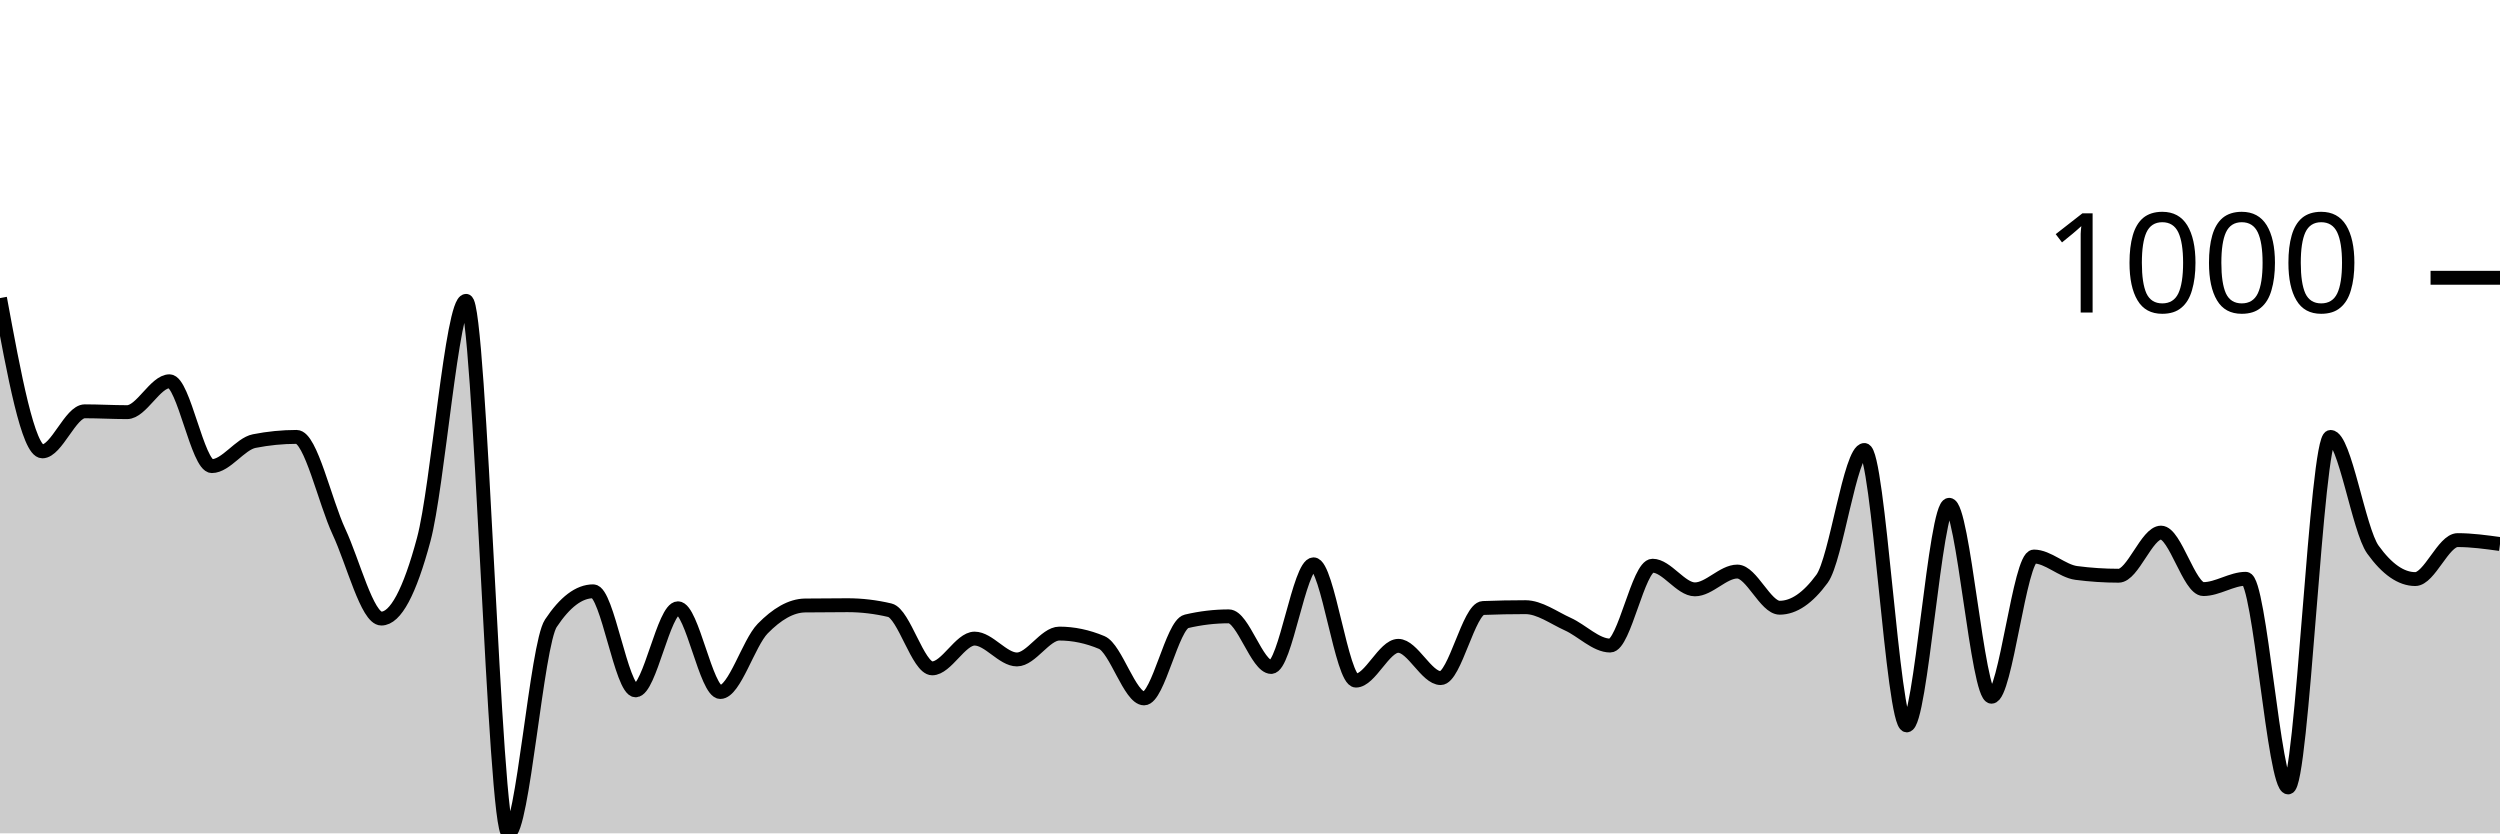
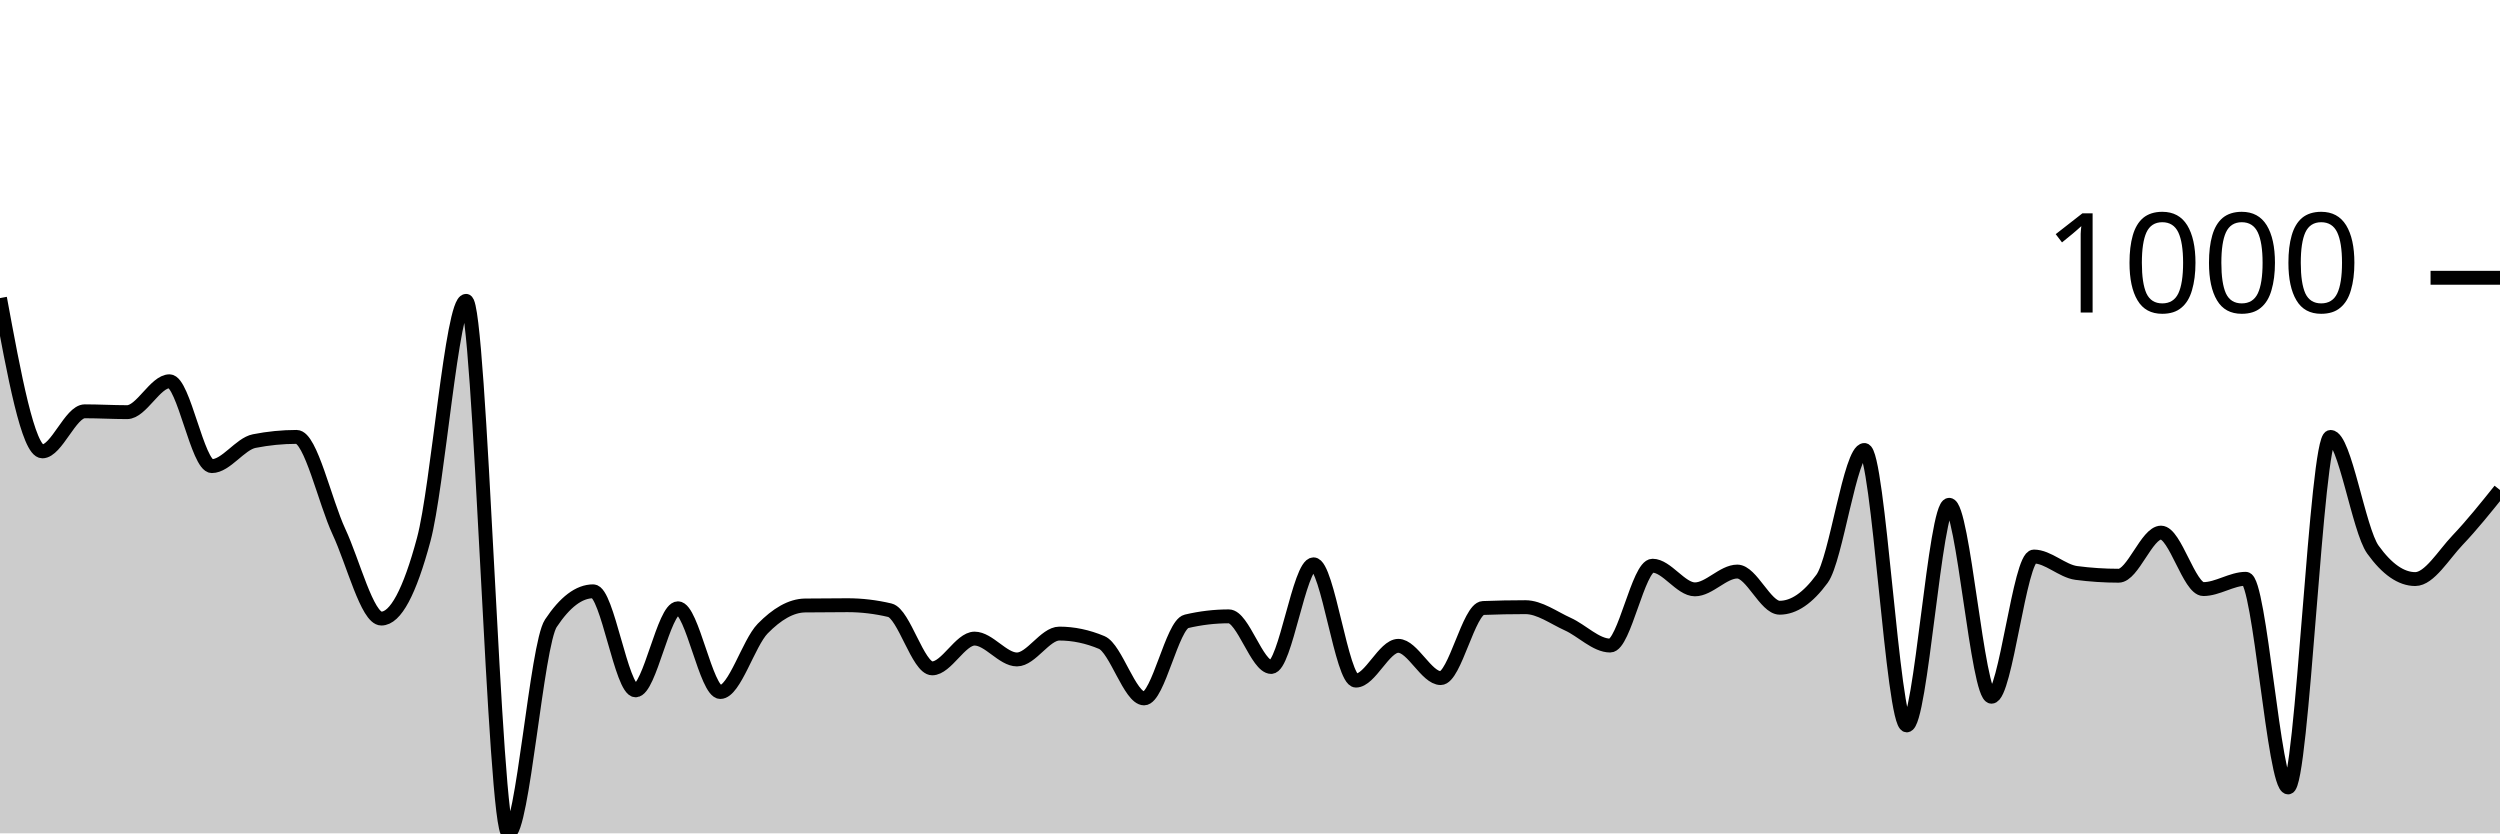
<svg xmlns="http://www.w3.org/2000/svg" viewBox="0 0 180 60">
  <g transform="translate(0,20)">
-     <path class="area" fill="rgba(0, 0, 0, 0.2)" d="M0,1.462C1.017,6.98,2.034,12.499,3.051,12.499C4.068,12.499,5.085,9.614,6.102,9.614C7.119,9.614,8.136,9.675,9.153,9.675C10.169,9.675,11.186,7.451,12.203,7.451C13.22,7.451,14.237,13.56,15.254,13.56C16.271,13.56,17.288,11.958,18.305,11.758C19.322,11.557,20.339,11.457,21.356,11.457C22.373,11.457,23.39,16.107,24.407,18.287C25.424,20.467,26.441,24.537,27.458,24.537C28.475,24.537,29.492,22.641,30.508,18.848C31.525,15.056,32.542,1.662,33.559,1.662C34.576,1.662,35.593,40,36.61,40C37.627,40,38.644,26.413,39.661,24.877C40.678,23.342,41.695,22.574,42.712,22.574C43.729,22.574,44.746,29.705,45.763,29.705C46.78,29.705,47.797,23.796,48.814,23.796C49.831,23.796,50.847,29.825,51.864,29.825C52.881,29.825,53.898,26.296,54.915,25.258C55.932,24.22,56.949,23.609,57.966,23.595C58.983,23.582,60,23.575,61.017,23.575C62.034,23.575,63.051,23.696,64.068,23.936C65.085,24.176,66.102,28.122,67.119,28.122C68.136,28.122,69.153,25.979,70.169,25.979C71.186,25.979,72.203,27.481,73.22,27.481C74.237,27.481,75.254,25.618,76.271,25.618C77.288,25.618,78.305,25.832,79.322,26.259C80.339,26.687,81.356,30.285,82.373,30.285C83.39,30.285,84.407,24.977,85.424,24.737C86.441,24.497,87.458,24.377,88.475,24.377C89.492,24.377,90.508,28.022,91.525,28.022C92.542,28.022,93.559,20.631,94.576,20.631C95.593,20.631,96.61,29.004,97.627,29.004C98.644,29.004,99.661,26.5,100.678,26.5C101.695,26.5,102.712,28.823,103.729,28.823C104.746,28.823,105.763,23.816,106.78,23.776C107.797,23.736,108.814,23.716,109.831,23.716C110.847,23.716,111.864,24.477,112.881,24.937C113.898,25.398,114.915,26.48,115.932,26.48C116.949,26.48,117.966,20.731,118.983,20.731C120,20.731,121.017,22.434,122.034,22.434C123.051,22.434,124.068,21.152,125.085,21.152C126.102,21.152,127.119,23.756,128.136,23.756C129.153,23.756,130.169,23.061,131.186,21.673C132.203,20.284,133.22,12.399,134.237,12.399C135.254,12.399,136.271,32.228,137.288,32.228C138.305,32.228,139.322,16.345,140.339,16.345C141.356,16.345,142.373,30.165,143.39,30.165C144.407,30.165,145.424,20.07,146.441,20.07C147.458,20.07,148.475,21.118,149.492,21.252C150.508,21.385,151.525,21.452,152.542,21.452C153.559,21.452,154.576,18.348,155.593,18.348C156.61,18.348,157.627,22.414,158.644,22.414C159.661,22.414,160.678,21.673,161.695,21.673C162.712,21.673,163.729,36.695,164.746,36.695C165.763,36.695,166.78,11.457,167.797,11.457C168.814,11.457,169.831,18.154,170.847,19.569C171.864,20.985,172.881,21.693,173.898,21.693C174.915,21.693,175.932,18.888,176.949,18.888C177.966,18.888,178.983,19.029,180,19.169L180,40C178.983,40,177.966,40,176.949,40C175.932,40,174.915,40,173.898,40C172.881,40,171.864,40,170.847,40C169.831,40,168.814,40,167.797,40C166.78,40,165.763,40,164.746,40C163.729,40,162.712,40,161.695,40C160.678,40,159.661,40,158.644,40C157.627,40,156.61,40,155.593,40C154.576,40,153.559,40,152.542,40C151.525,40,150.508,40,149.492,40C148.475,40,147.458,40,146.441,40C145.424,40,144.407,40,143.39,40C142.373,40,141.356,40,140.339,40C139.322,40,138.305,40,137.288,40C136.271,40,135.254,40,134.237,40C133.22,40,132.203,40,131.186,40C130.169,40,129.153,40,128.136,40C127.119,40,126.102,40,125.085,40C124.068,40,123.051,40,122.034,40C121.017,40,120,40,118.983,40C117.966,40,116.949,40,115.932,40C114.915,40,113.898,40,112.881,40C111.864,40,110.847,40,109.831,40C108.814,40,107.797,40,106.78,40C105.763,40,104.746,40,103.729,40C102.712,40,101.695,40,100.678,40C99.661,40,98.644,40,97.627,40C96.61,40,95.593,40,94.576,40C93.559,40,92.542,40,91.525,40C90.508,40,89.492,40,88.475,40C87.458,40,86.441,40,85.424,40C84.407,40,83.39,40,82.373,40C81.356,40,80.339,40,79.322,40C78.305,40,77.288,40,76.271,40C75.254,40,74.237,40,73.22,40C72.203,40,71.186,40,70.169,40C69.153,40,68.136,40,67.119,40C66.102,40,65.085,40,64.068,40C63.051,40,62.034,40,61.017,40C60,40,58.983,40,57.966,40C56.949,40,55.932,40,54.915,40C53.898,40,52.881,40,51.864,40C50.847,40,49.831,40,48.814,40C47.797,40,46.78,40,45.763,40C44.746,40,43.729,40,42.712,40C41.695,40,40.678,40,39.661,40C38.644,40,37.627,40,36.61,40C35.593,40,34.576,40,33.559,40C32.542,40,31.525,40,30.508,40C29.492,40,28.475,40,27.458,40C26.441,40,25.424,40,24.407,40C23.39,40,22.373,40,21.356,40C20.339,40,19.322,40,18.305,40C17.288,40,16.271,40,15.254,40C14.237,40,13.22,40,12.203,40C11.186,40,10.169,40,9.153,40C8.136,40,7.119,40,6.102,40C5.085,40,4.068,40,3.051,40C2.034,40,1.017,40,0,40Z" />
-     <path class="line" stroke="black" fill="none" d="M0,1.462C1.017,6.98,2.034,12.499,3.051,12.499C4.068,12.499,5.085,9.614,6.102,9.614C7.119,9.614,8.136,9.675,9.153,9.675C10.169,9.675,11.186,7.451,12.203,7.451C13.22,7.451,14.237,13.56,15.254,13.56C16.271,13.56,17.288,11.958,18.305,11.758C19.322,11.557,20.339,11.457,21.356,11.457C22.373,11.457,23.39,16.107,24.407,18.287C25.424,20.467,26.441,24.537,27.458,24.537C28.475,24.537,29.492,22.641,30.508,18.848C31.525,15.056,32.542,1.662,33.559,1.662C34.576,1.662,35.593,40,36.61,40C37.627,40,38.644,26.413,39.661,24.877C40.678,23.342,41.695,22.574,42.712,22.574C43.729,22.574,44.746,29.705,45.763,29.705C46.78,29.705,47.797,23.796,48.814,23.796C49.831,23.796,50.847,29.825,51.864,29.825C52.881,29.825,53.898,26.296,54.915,25.258C55.932,24.22,56.949,23.609,57.966,23.595C58.983,23.582,60,23.575,61.017,23.575C62.034,23.575,63.051,23.696,64.068,23.936C65.085,24.176,66.102,28.122,67.119,28.122C68.136,28.122,69.153,25.979,70.169,25.979C71.186,25.979,72.203,27.481,73.22,27.481C74.237,27.481,75.254,25.618,76.271,25.618C77.288,25.618,78.305,25.832,79.322,26.259C80.339,26.687,81.356,30.285,82.373,30.285C83.39,30.285,84.407,24.977,85.424,24.737C86.441,24.497,87.458,24.377,88.475,24.377C89.492,24.377,90.508,28.022,91.525,28.022C92.542,28.022,93.559,20.631,94.576,20.631C95.593,20.631,96.61,29.004,97.627,29.004C98.644,29.004,99.661,26.5,100.678,26.5C101.695,26.5,102.712,28.823,103.729,28.823C104.746,28.823,105.763,23.816,106.78,23.776C107.797,23.736,108.814,23.716,109.831,23.716C110.847,23.716,111.864,24.477,112.881,24.937C113.898,25.398,114.915,26.48,115.932,26.48C116.949,26.48,117.966,20.731,118.983,20.731C120,20.731,121.017,22.434,122.034,22.434C123.051,22.434,124.068,21.152,125.085,21.152C126.102,21.152,127.119,23.756,128.136,23.756C129.153,23.756,130.169,23.061,131.186,21.673C132.203,20.284,133.22,12.399,134.237,12.399C135.254,12.399,136.271,32.228,137.288,32.228C138.305,32.228,139.322,16.345,140.339,16.345C141.356,16.345,142.373,30.165,143.39,30.165C144.407,30.165,145.424,20.07,146.441,20.07C147.458,20.07,148.475,21.118,149.492,21.252C150.508,21.385,151.525,21.452,152.542,21.452C153.559,21.452,154.576,18.348,155.593,18.348C156.61,18.348,157.627,22.414,158.644,22.414C159.661,22.414,160.678,21.673,161.695,21.673C162.712,21.673,163.729,36.695,164.746,36.695C165.763,36.695,166.78,11.457,167.797,11.457C168.814,11.457,169.831,18.154,170.847,19.569C171.864,20.985,172.881,21.693,173.898,21.693C174.915,21.693,175.932,18.888,176.949,18.888C177.966,18.888,178.983,19.029,180,19.169" />
+     <path class="area" fill="rgba(0, 0, 0, 0.2)" d="M0,1.462C1.017,6.98,2.034,12.499,3.051,12.499C4.068,12.499,5.085,9.614,6.102,9.614C7.119,9.614,8.136,9.675,9.153,9.675C10.169,9.675,11.186,7.451,12.203,7.451C13.22,7.451,14.237,13.56,15.254,13.56C16.271,13.56,17.288,11.958,18.305,11.758C19.322,11.557,20.339,11.457,21.356,11.457C22.373,11.457,23.39,16.107,24.407,18.287C25.424,20.467,26.441,24.537,27.458,24.537C28.475,24.537,29.492,22.641,30.508,18.848C31.525,15.056,32.542,1.662,33.559,1.662C34.576,1.662,35.593,40,36.61,40C37.627,40,38.644,26.413,39.661,24.877C40.678,23.342,41.695,22.574,42.712,22.574C43.729,22.574,44.746,29.705,45.763,29.705C46.78,29.705,47.797,23.796,48.814,23.796C49.831,23.796,50.847,29.825,51.864,29.825C52.881,29.825,53.898,26.296,54.915,25.258C55.932,24.22,56.949,23.609,57.966,23.595C58.983,23.582,60,23.575,61.017,23.575C62.034,23.575,63.051,23.696,64.068,23.936C65.085,24.176,66.102,28.122,67.119,28.122C68.136,28.122,69.153,25.979,70.169,25.979C71.186,25.979,72.203,27.481,73.22,27.481C74.237,27.481,75.254,25.618,76.271,25.618C77.288,25.618,78.305,25.832,79.322,26.259C80.339,26.687,81.356,30.285,82.373,30.285C83.39,30.285,84.407,24.977,85.424,24.737C86.441,24.497,87.458,24.377,88.475,24.377C89.492,24.377,90.508,28.022,91.525,28.022C92.542,28.022,93.559,20.631,94.576,20.631C95.593,20.631,96.61,29.004,97.627,29.004C98.644,29.004,99.661,26.5,100.678,26.5C101.695,26.5,102.712,28.823,103.729,28.823C104.746,28.823,105.763,23.816,106.78,23.776C107.797,23.736,108.814,23.716,109.831,23.716C110.847,23.716,111.864,24.477,112.881,24.937C113.898,25.398,114.915,26.48,115.932,26.48C116.949,26.48,117.966,20.731,118.983,20.731C120,20.731,121.017,22.434,122.034,22.434C123.051,22.434,124.068,21.152,125.085,21.152C126.102,21.152,127.119,23.756,128.136,23.756C129.153,23.756,130.169,23.061,131.186,21.673C132.203,20.284,133.22,12.399,134.237,12.399C135.254,12.399,136.271,32.228,137.288,32.228C138.305,32.228,139.322,16.345,140.339,16.345C141.356,16.345,142.373,30.165,143.39,30.165C144.407,30.165,145.424,20.07,146.441,20.07C147.458,20.07,148.475,21.118,149.492,21.252C150.508,21.385,151.525,21.452,152.542,21.452C153.559,21.452,154.576,18.348,155.593,18.348C156.61,18.348,157.627,22.414,158.644,22.414C159.661,22.414,160.678,21.673,161.695,21.673C162.712,21.673,163.729,36.695,164.746,36.695C165.763,36.695,166.78,11.457,167.797,11.457C168.814,11.457,169.831,18.154,170.847,19.569C171.864,20.985,172.881,21.693,173.898,21.693C174.915,21.693,175.932,19.957,176.949,18.888C177.966,17.82,178.983,16.551,180,15.283L180,40C178.983,40,177.966,40,176.949,40C175.932,40,174.915,40,173.898,40C172.881,40,171.864,40,170.847,40C169.831,40,168.814,40,167.797,40C166.78,40,165.763,40,164.746,40C163.729,40,162.712,40,161.695,40C160.678,40,159.661,40,158.644,40C157.627,40,156.61,40,155.593,40C154.576,40,153.559,40,152.542,40C151.525,40,150.508,40,149.492,40C148.475,40,147.458,40,146.441,40C145.424,40,144.407,40,143.39,40C142.373,40,141.356,40,140.339,40C139.322,40,138.305,40,137.288,40C136.271,40,135.254,40,134.237,40C133.22,40,132.203,40,131.186,40C130.169,40,129.153,40,128.136,40C127.119,40,126.102,40,125.085,40C124.068,40,123.051,40,122.034,40C121.017,40,120,40,118.983,40C117.966,40,116.949,40,115.932,40C114.915,40,113.898,40,112.881,40C111.864,40,110.847,40,109.831,40C108.814,40,107.797,40,106.78,40C105.763,40,104.746,40,103.729,40C102.712,40,101.695,40,100.678,40C99.661,40,98.644,40,97.627,40C96.61,40,95.593,40,94.576,40C93.559,40,92.542,40,91.525,40C90.508,40,89.492,40,88.475,40C87.458,40,86.441,40,85.424,40C84.407,40,83.39,40,82.373,40C81.356,40,80.339,40,79.322,40C78.305,40,77.288,40,76.271,40C75.254,40,74.237,40,73.22,40C72.203,40,71.186,40,70.169,40C69.153,40,68.136,40,67.119,40C66.102,40,65.085,40,64.068,40C63.051,40,62.034,40,61.017,40C60,40,58.983,40,57.966,40C56.949,40,55.932,40,54.915,40C53.898,40,52.881,40,51.864,40C50.847,40,49.831,40,48.814,40C47.797,40,46.78,40,45.763,40C44.746,40,43.729,40,42.712,40C41.695,40,40.678,40,39.661,40C38.644,40,37.627,40,36.61,40C35.593,40,34.576,40,33.559,40C32.542,40,31.525,40,30.508,40C29.492,40,28.475,40,27.458,40C26.441,40,25.424,40,24.407,40C23.39,40,22.373,40,21.356,40C20.339,40,19.322,40,18.305,40C17.288,40,16.271,40,15.254,40C14.237,40,13.22,40,12.203,40C11.186,40,10.169,40,9.153,40C8.136,40,7.119,40,6.102,40C5.085,40,4.068,40,3.051,40C2.034,40,1.017,40,0,40Z" />
+     <path class="line" stroke="black" fill="none" d="M0,1.462C1.017,6.98,2.034,12.499,3.051,12.499C4.068,12.499,5.085,9.614,6.102,9.614C7.119,9.614,8.136,9.675,9.153,9.675C10.169,9.675,11.186,7.451,12.203,7.451C13.22,7.451,14.237,13.56,15.254,13.56C16.271,13.56,17.288,11.958,18.305,11.758C19.322,11.557,20.339,11.457,21.356,11.457C22.373,11.457,23.39,16.107,24.407,18.287C25.424,20.467,26.441,24.537,27.458,24.537C28.475,24.537,29.492,22.641,30.508,18.848C31.525,15.056,32.542,1.662,33.559,1.662C34.576,1.662,35.593,40,36.61,40C37.627,40,38.644,26.413,39.661,24.877C40.678,23.342,41.695,22.574,42.712,22.574C43.729,22.574,44.746,29.705,45.763,29.705C46.78,29.705,47.797,23.796,48.814,23.796C49.831,23.796,50.847,29.825,51.864,29.825C52.881,29.825,53.898,26.296,54.915,25.258C55.932,24.22,56.949,23.609,57.966,23.595C58.983,23.582,60,23.575,61.017,23.575C62.034,23.575,63.051,23.696,64.068,23.936C65.085,24.176,66.102,28.122,67.119,28.122C68.136,28.122,69.153,25.979,70.169,25.979C71.186,25.979,72.203,27.481,73.22,27.481C74.237,27.481,75.254,25.618,76.271,25.618C77.288,25.618,78.305,25.832,79.322,26.259C80.339,26.687,81.356,30.285,82.373,30.285C83.39,30.285,84.407,24.977,85.424,24.737C86.441,24.497,87.458,24.377,88.475,24.377C89.492,24.377,90.508,28.022,91.525,28.022C92.542,28.022,93.559,20.631,94.576,20.631C95.593,20.631,96.61,29.004,97.627,29.004C98.644,29.004,99.661,26.5,100.678,26.5C101.695,26.5,102.712,28.823,103.729,28.823C104.746,28.823,105.763,23.816,106.78,23.776C107.797,23.736,108.814,23.716,109.831,23.716C110.847,23.716,111.864,24.477,112.881,24.937C113.898,25.398,114.915,26.48,115.932,26.48C116.949,26.48,117.966,20.731,118.983,20.731C120,20.731,121.017,22.434,122.034,22.434C123.051,22.434,124.068,21.152,125.085,21.152C126.102,21.152,127.119,23.756,128.136,23.756C129.153,23.756,130.169,23.061,131.186,21.673C132.203,20.284,133.22,12.399,134.237,12.399C135.254,12.399,136.271,32.228,137.288,32.228C138.305,32.228,139.322,16.345,140.339,16.345C141.356,16.345,142.373,30.165,143.39,30.165C144.407,30.165,145.424,20.07,146.441,20.07C147.458,20.07,148.475,21.118,149.492,21.252C150.508,21.385,151.525,21.452,152.542,21.452C153.559,21.452,154.576,18.348,155.593,18.348C156.61,18.348,157.627,22.414,158.644,22.414C159.661,22.414,160.678,21.673,161.695,21.673C162.712,21.673,163.729,36.695,164.746,36.695C165.763,36.695,166.78,11.457,167.797,11.457C168.814,11.457,169.831,18.154,170.847,19.569C171.864,20.985,172.881,21.693,173.898,21.693C174.915,21.693,175.932,19.957,176.949,18.888C177.966,17.82,178.983,16.551,180,15.283" />
    <path class="axis-ceiling" stroke-width="1" stroke="black" fill="none" d="M175,0L180,0" />
    <text class="axis-ceiling-label" font-family="sans-serif" text-anchor="end" font-size="10px" x="170" y="2.5">1000</text>
  </g>
</svg>
